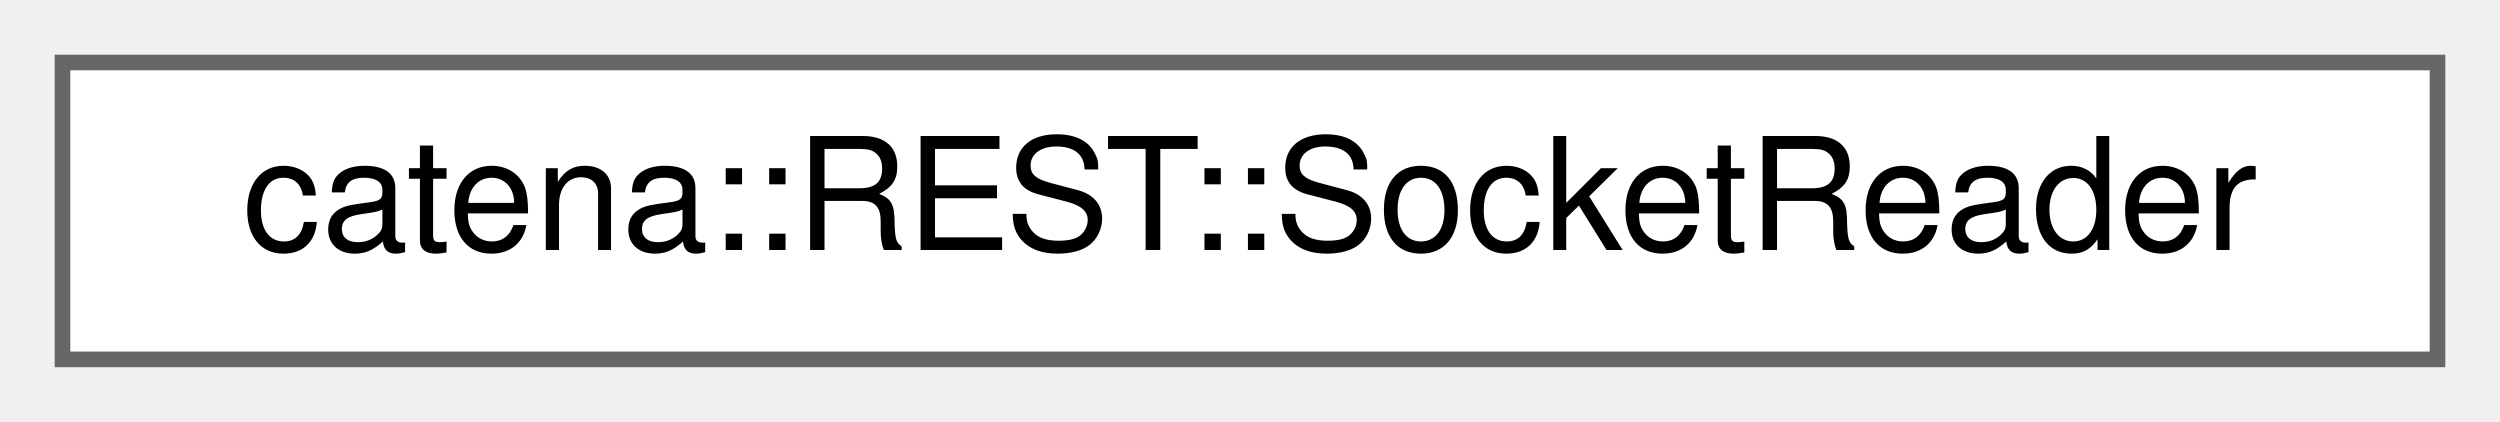
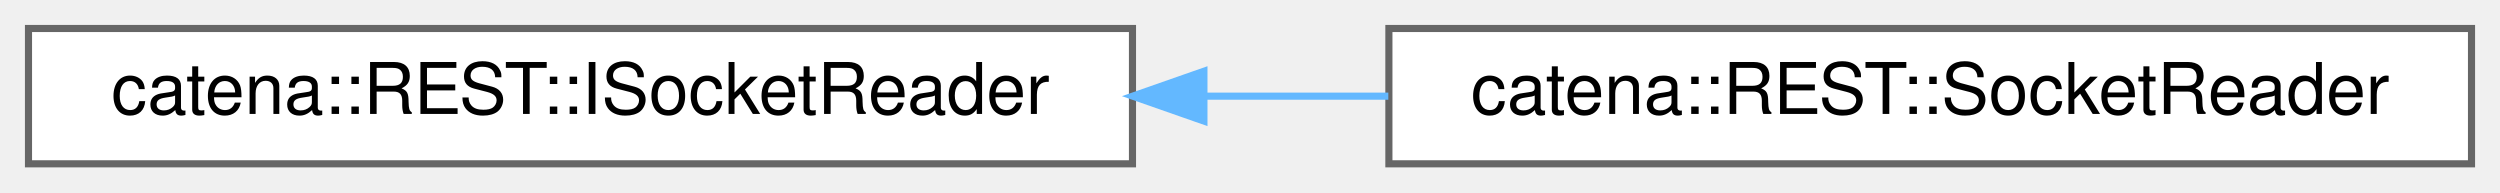
- <svg xmlns="http://www.w3.org/2000/svg" xmlns:xlink="http://www.w3.org/1999/xlink" width="160pt" height="27pt" viewBox="0.00 0.00 160.00 27.00">
+ <svg xmlns="http://www.w3.org/2000/svg" xmlns:xlink="http://www.w3.org/1999/xlink" width="351pt" height="27pt" viewBox="0.00 0.00 351.00 27.00">
  <g id="graph0" class="graph" transform="scale(1 1) rotate(0) translate(4 23)">
    <g id="Node000000" class="node">
      <g id="a_Node000000">
+         <a xlink:href="classcatena_1_1REST_1_1ISocketReader.html" target="_top" xlink:title="Interface for the SocketReader class.">
+           <polygon fill="white" stroke="#666666" points="155,-19 0,-19 0,0 155,0 155,-19" />
+           <text text-anchor="middle" x="77.5" y="-7" font-family="Helvetica,sans-Serif" font-size="10.00">catena::REST::ISocketReader</text>
+         </a>
+       </g>
+     </g>
+     <g id="Node000001" class="node">
+       <g id="a_Node000001">
        <a xlink:href="classcatena_1_1REST_1_1SocketReader.html" target="_top" xlink:title="Helper class used to read from a socket using boost.">
-           <polygon fill="white" stroke="#666666" points="152,-19 0,-19 0,0 152,0 152,-19" />
-           <text text-anchor="middle" x="76" y="-7" font-family="Helvetica,sans-Serif" font-size="10.00">catena::REST::SocketReader</text>
+           <polygon fill="white" stroke="#666666" points="343,-19 191,-19 191,0 343,0 343,-19" />
+           <text text-anchor="middle" x="267" y="-7" font-family="Helvetica,sans-Serif" font-size="10.00">catena::REST::SocketReader</text>
+         </a>
+       </g>
+     </g>
+     <g id="edge23_Node000000_Node000001" class="edge">
+       <g id="a_edge23_Node000000_Node000001">
+         <a xlink:title=" ">
+           <path fill="none" stroke="#63b8ff" d="M165.1,-9.5C173.73,-9.5 182.43,-9.5 190.92,-9.5" />
+           <polygon fill="#63b8ff" stroke="#63b8ff" points="165.03,-6 155.03,-9.5 165.03,-13 165.03,-6" />
        </a>
      </g>
    </g>
  </g>
</svg>
